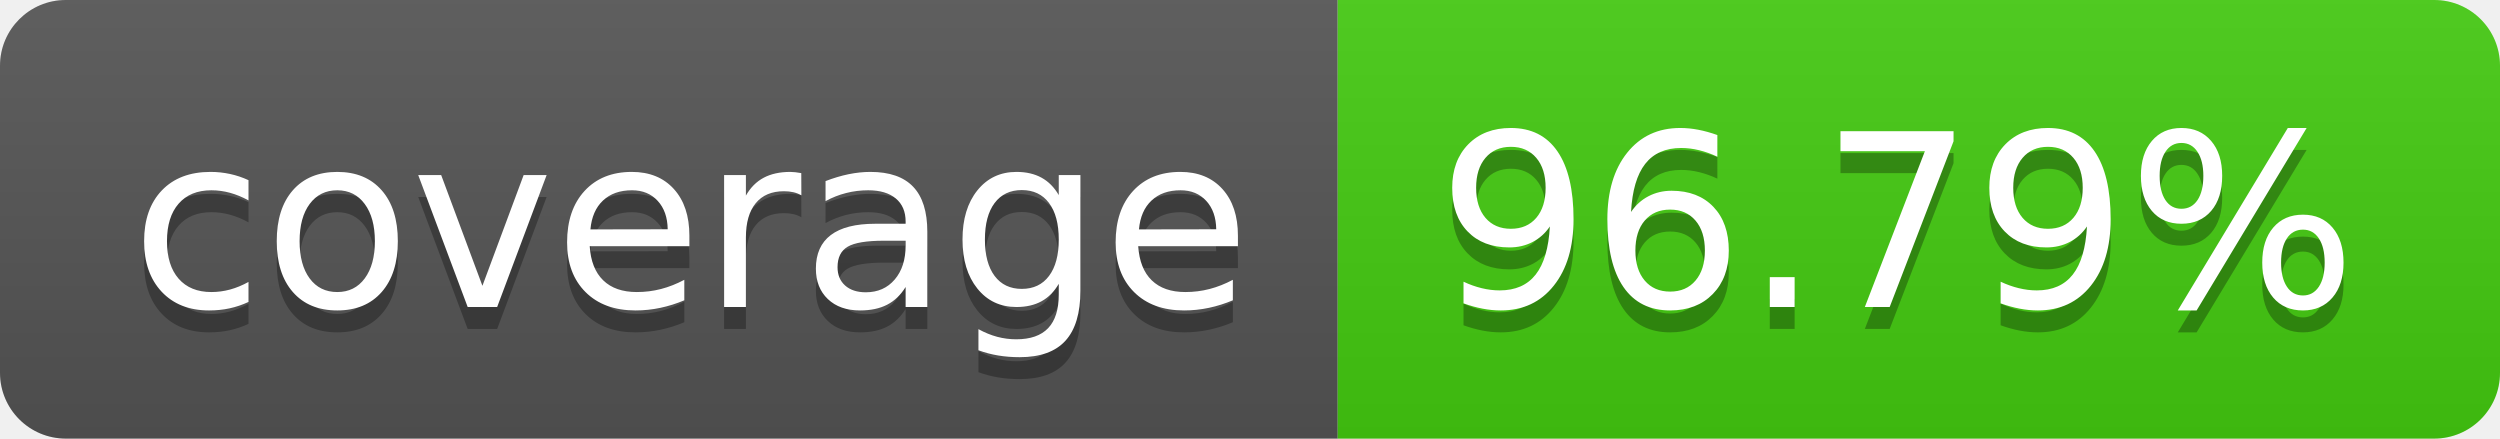
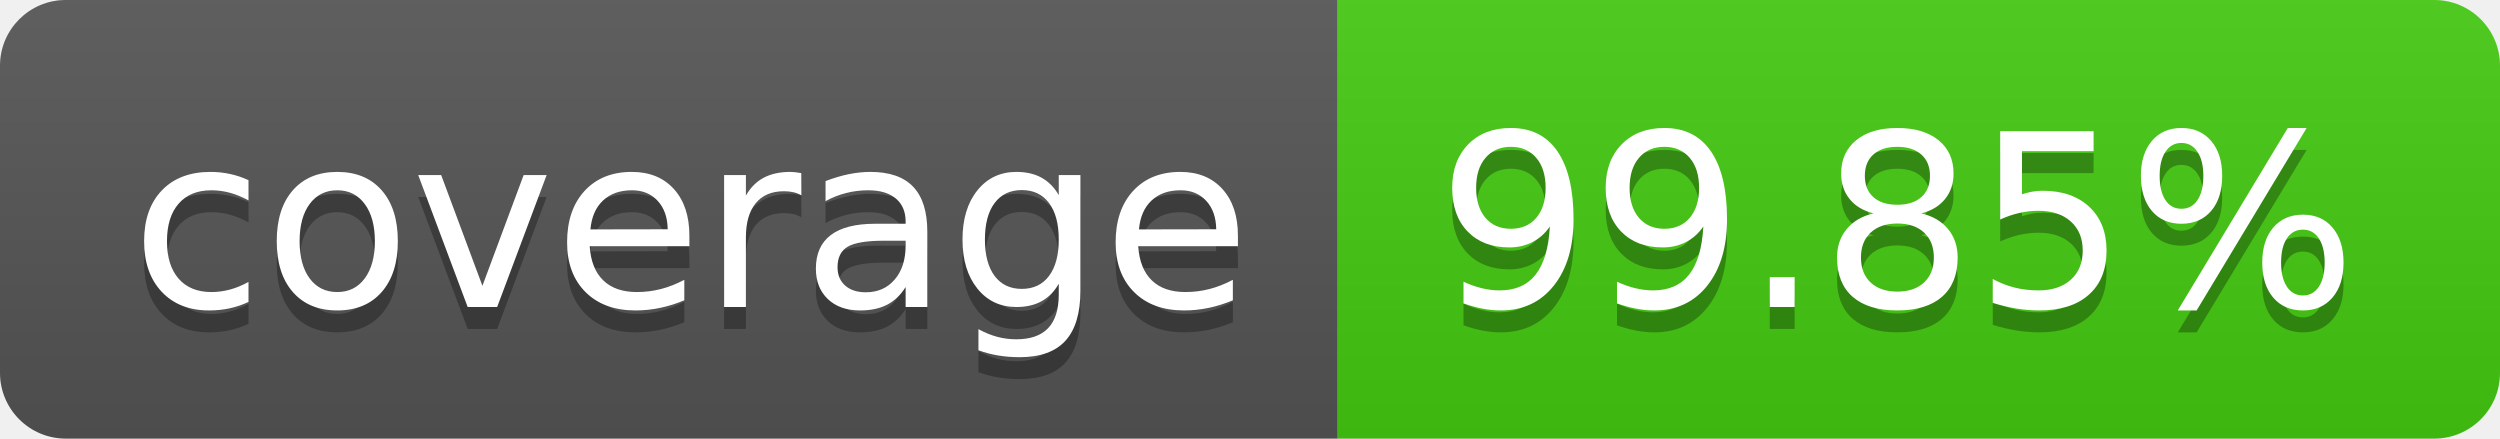
- <svg xmlns="http://www.w3.org/2000/svg" width="114" height="20" role="img" aria-label="coverage: 96.79%">
+ <svg xmlns="http://www.w3.org/2000/svg" width="114" height="20" role="img" aria-label="coverage: 99.85%">
  <linearGradient id="s" x2="0" y2="100%">
    <stop offset="0" stop-color="#bbb" stop-opacity=".1" />
    <stop offset="1" stop-opacity=".1" />
  </linearGradient>
  <clipPath id="r">
    <rect width="114" height="20" rx="3" fill="#fff" />
  </clipPath>
  <g clip-path="url(#r)">
    <rect width="61" height="20" fill="#555" />
    <rect x="61" width="53" height="20" fill="#4c1" />
    <rect width="114" height="20" fill="url(#s)" />
  </g>
  <g fill="#fff" text-anchor="middle" font-family="Verdana,Geneva,DejaVu Sans,sans-serif" text-rendering="geometricPrecision" font-size="110">
    <text aria-hidden="true" x="315" y="150" fill="#010101" fill-opacity=".3" transform="scale(.1)" textLength="510">coverage</text>
    <text x="315" y="140" transform="scale(.1)" fill="#fff" textLength="510">coverage</text>
-     <text aria-hidden="true" x="865" y="150" fill="#010101" fill-opacity=".3" transform="scale(.1)" textLength="430">96.79%</text>
-     <text x="865" y="140" transform="scale(.1)" fill="#fff" textLength="430">96.79%</text>
+     <text aria-hidden="true" x="865" y="150" fill="#010101" fill-opacity=".3" transform="scale(.1)" textLength="430">99.85%</text>
+     <text x="865" y="140" transform="scale(.1)" fill="#fff" textLength="430">99.85%</text>
  </g>
</svg>
